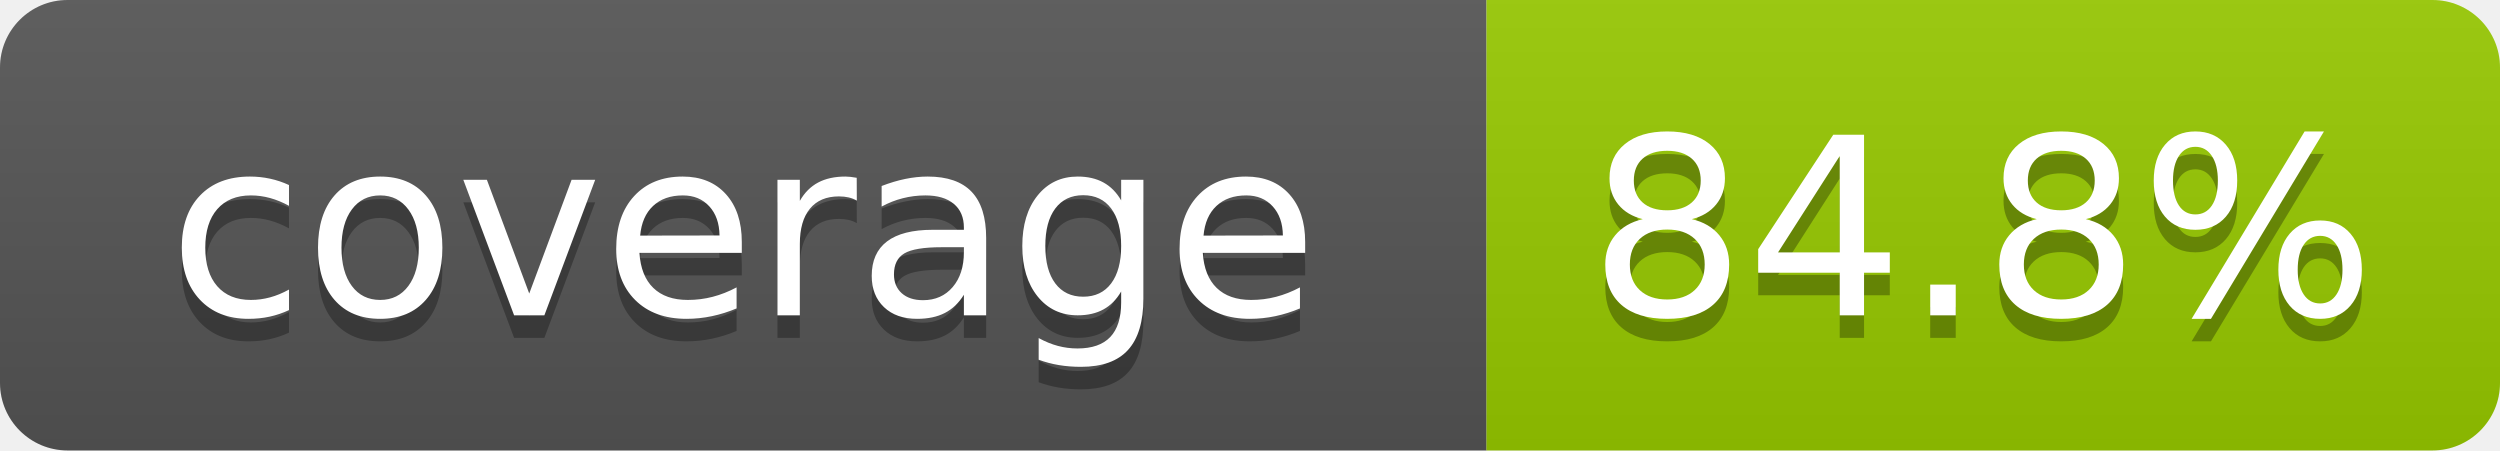
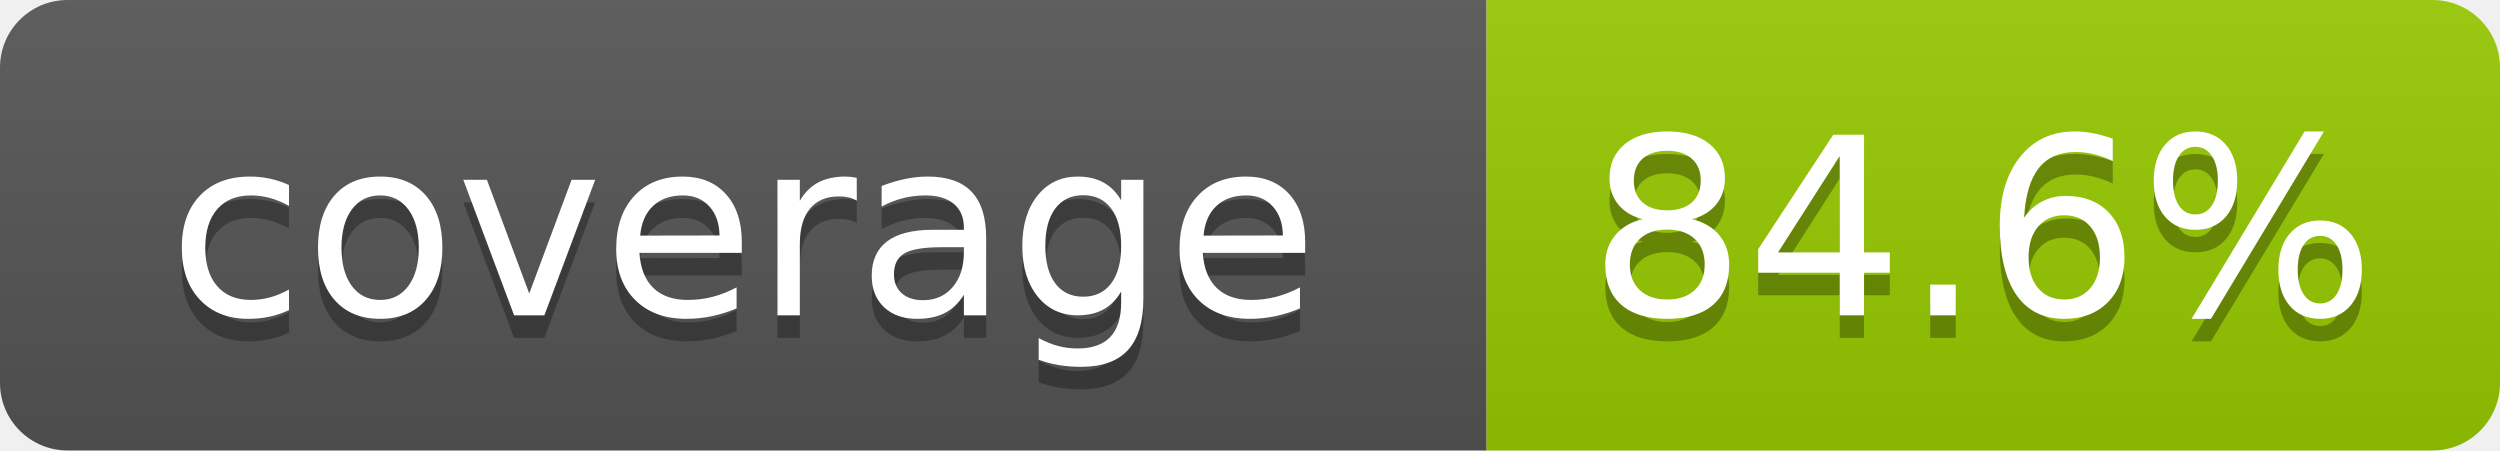
- <svg xmlns="http://www.w3.org/2000/svg" width="111" height="20" role="img" aria-label="coverage: 84.8%">
+ <svg xmlns="http://www.w3.org/2000/svg" width="111" height="20" role="img" aria-label="coverage: 84.6%">
  <linearGradient id="s" x2="0" y2="100%">
    <stop offset="0" stop-color="#bbb" stop-opacity=".1" />
    <stop offset="1" stop-opacity=".1" />
  </linearGradient>
  <clipPath id="r">
    <rect width="111" height="20" rx="3" fill="#fff" />
  </clipPath>
  <g clip-path="url(#r)">
    <rect width="66" height="20" fill="#555" />
    <rect x="66" width="45" height="20" fill="#97ca00" />
    <rect width="111" height="20" fill="url(#s)" />
  </g>
  <g fill="#fff" text-anchor="middle" font-family="Verdana,Geneva,DejaVu Sans,sans-serif" text-rendering="geometricPrecision" font-size="110">
    <text aria-hidden="true" x="330" y="150" fill="#010101" fill-opacity=".3" transform="scale(.1)" textLength="560">coverage</text>
    <text x="330" y="140" transform="scale(.1)" fill="#fff" textLength="560">coverage</text>
-     <text aria-hidden="true" x="880" y="150" fill="#010101" fill-opacity=".3" transform="scale(.1)" textLength="350">84.8%</text>
-     <text x="880" y="140" transform="scale(.1)" fill="#fff" textLength="350">84.8%</text>
+     <text aria-hidden="true" x="880" y="150" fill="#010101" fill-opacity=".3" transform="scale(.1)" textLength="350">84.6%</text>
+     <text x="880" y="140" transform="scale(.1)" fill="#fff" textLength="350">84.6%</text>
  </g>
</svg>
